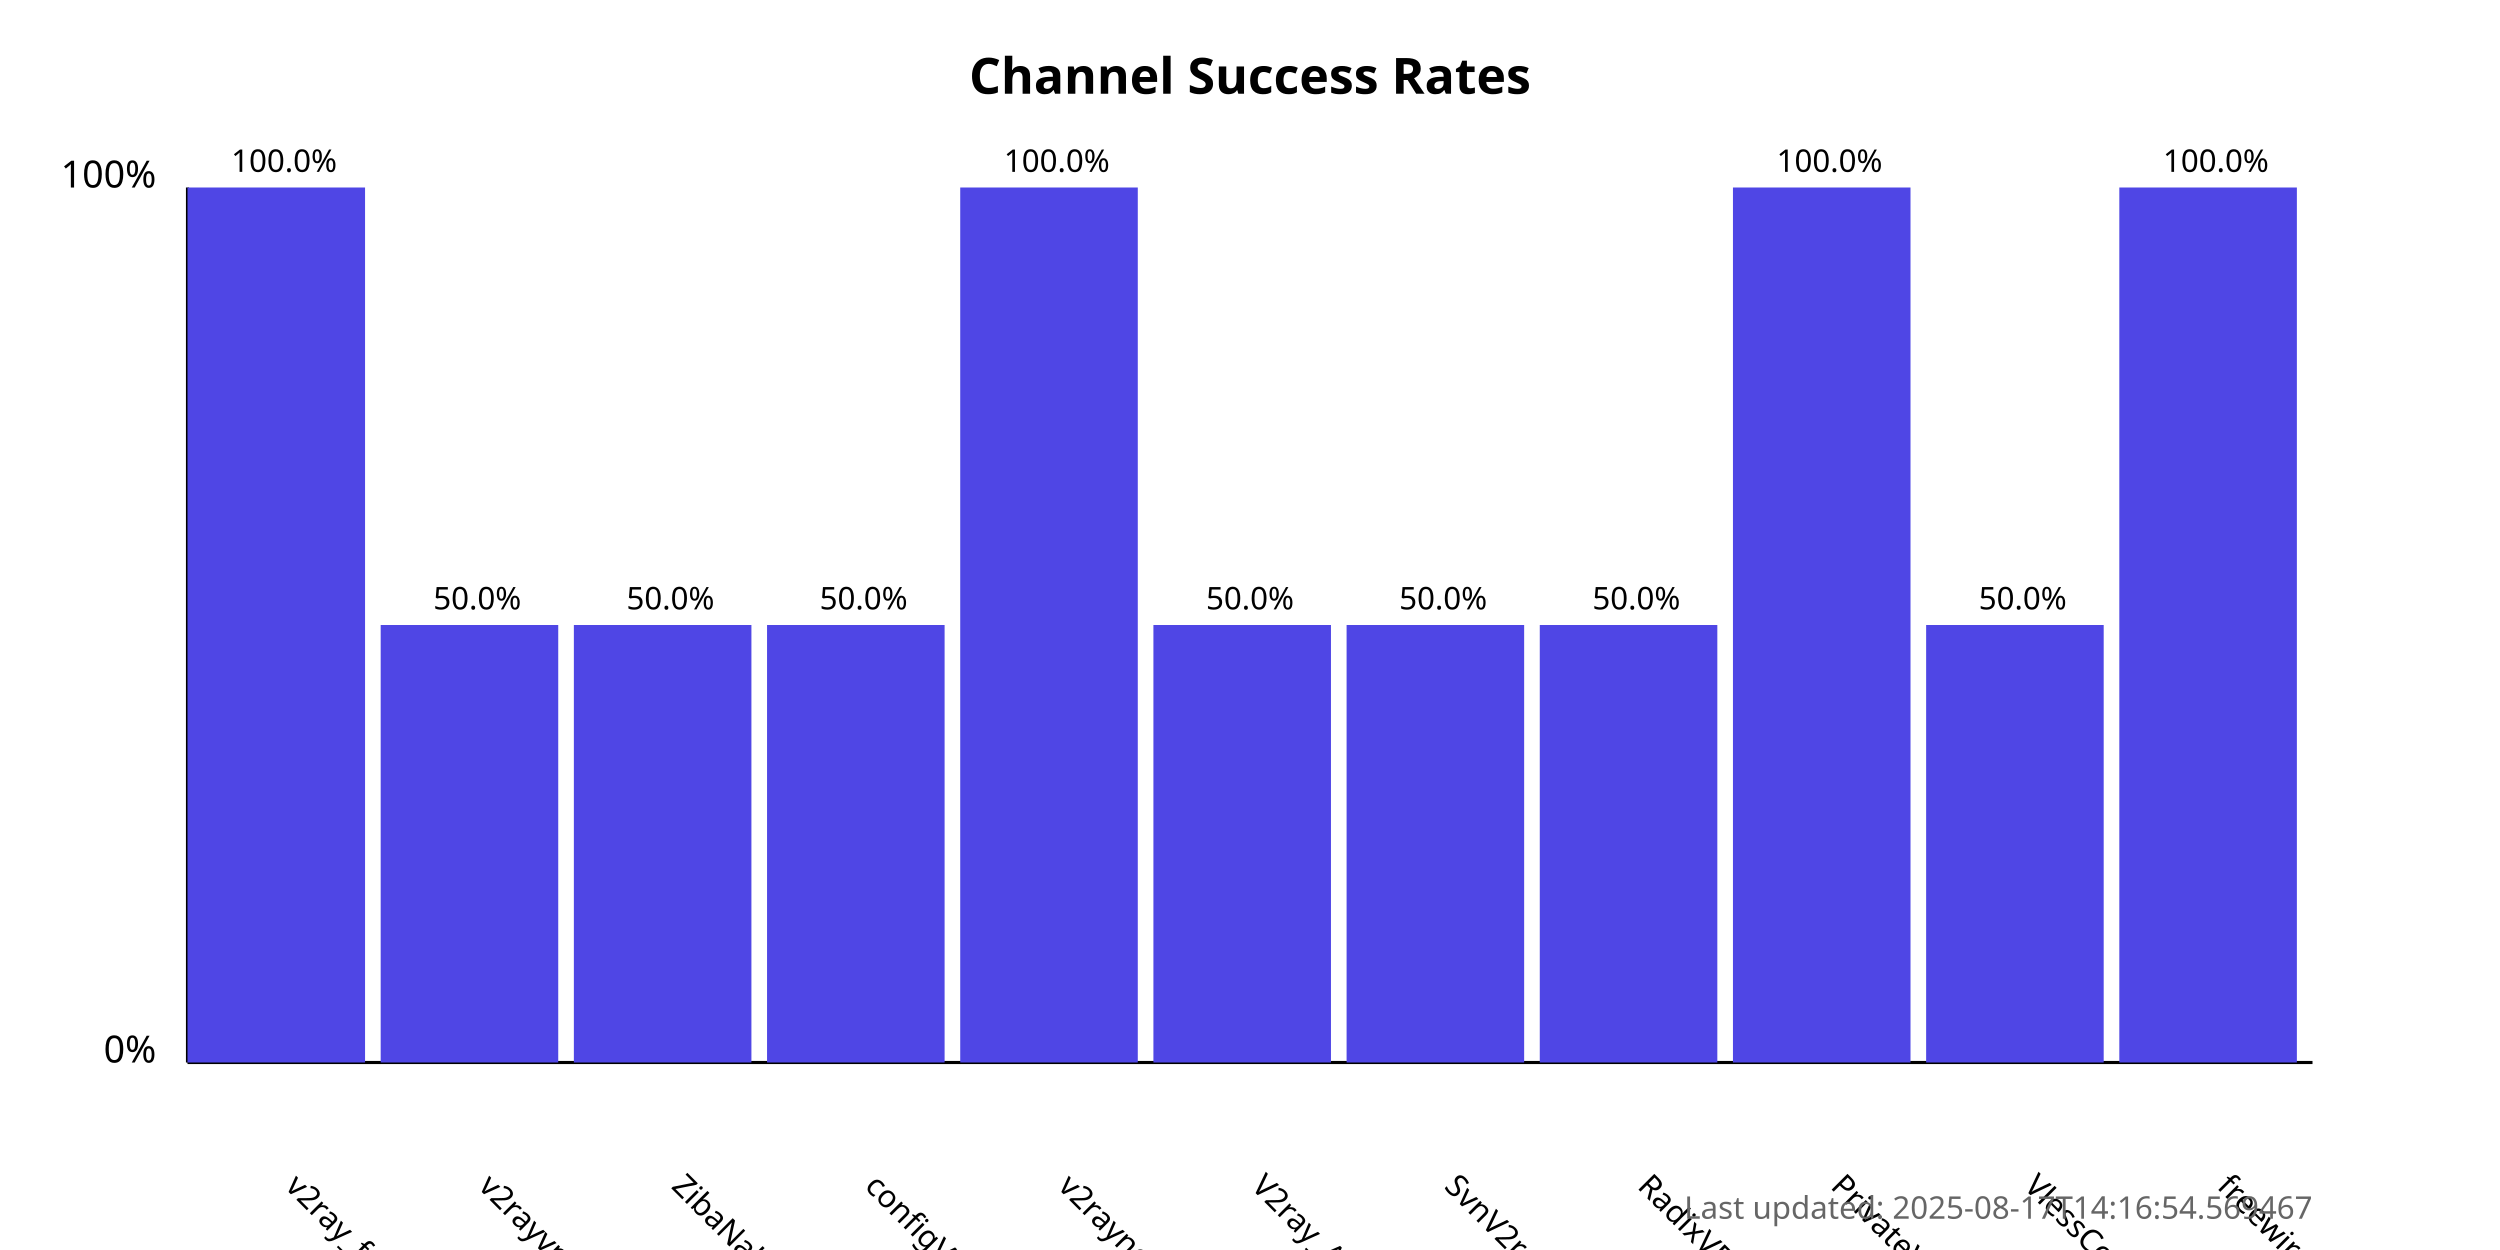
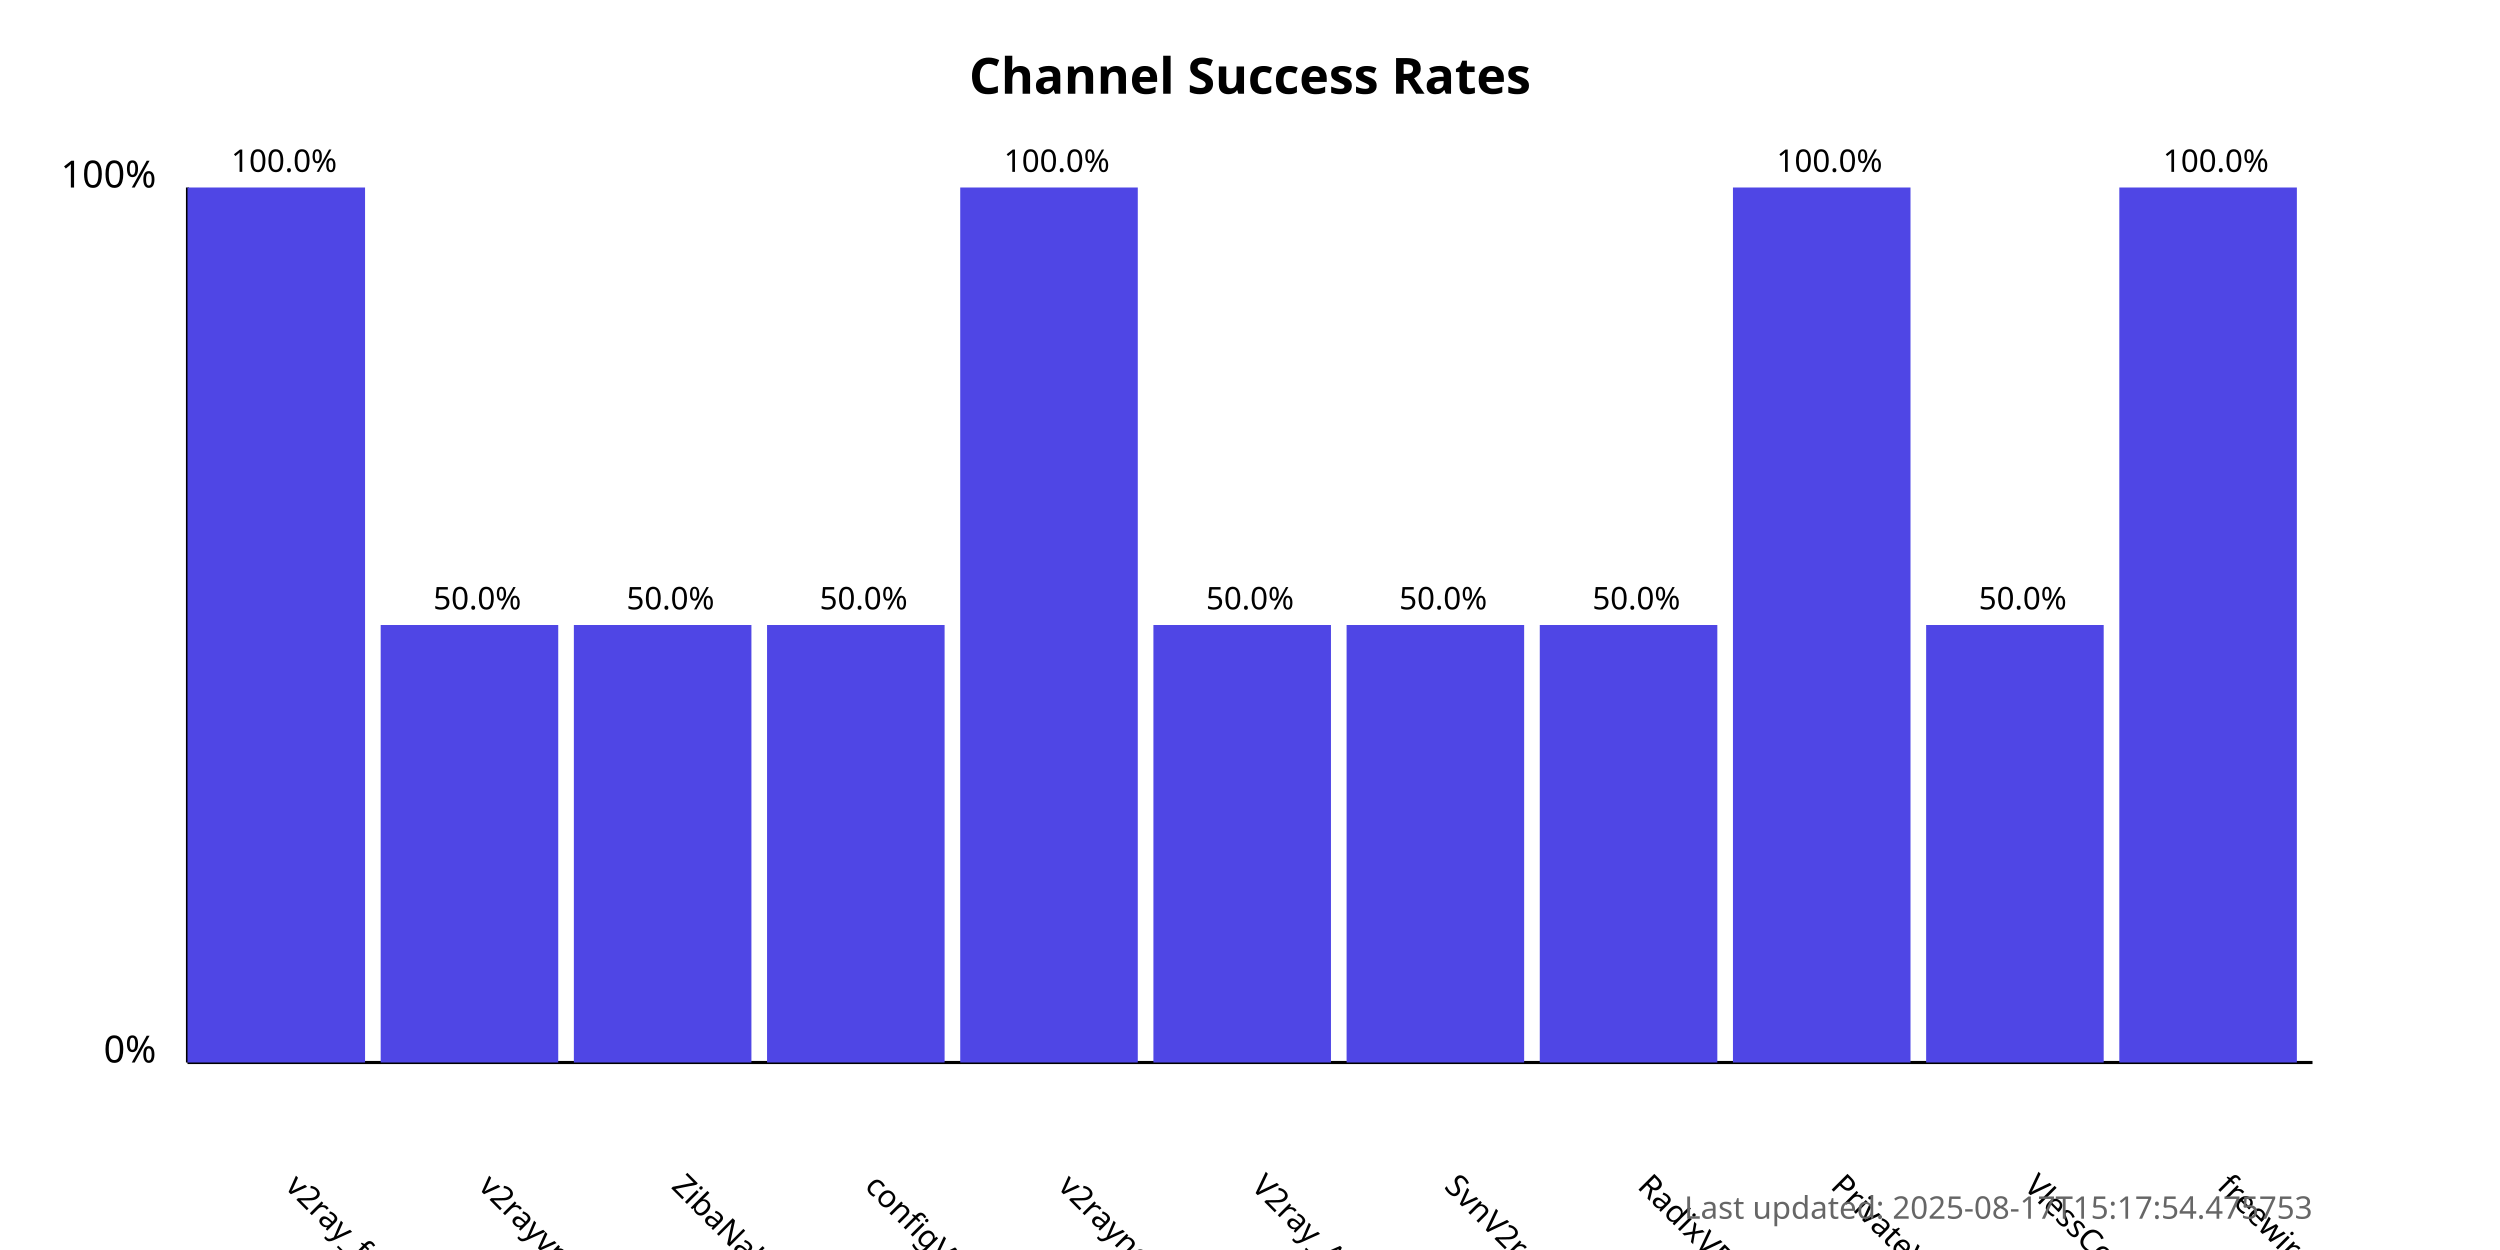
<svg xmlns="http://www.w3.org/2000/svg" width="800" height="400">
  <style>
            .chart-title { font: bold 16px sans-serif; }
            .axis-label { font: 12px sans-serif; }
            .tick-label { font: 10px sans-serif; }
            .bar { fill: #4f46e5; }
            .bar:hover { fill: #6366f1; }
            .timestamp { font: 10px sans-serif; fill: #666; }
        </style>
  <text x="400.0" y="30" text-anchor="middle" class="chart-title">
            Channel Success Rates
        </text>
  <line x1="60" y1="340" x2="60" y2="60" stroke="black" stroke-width="1" />
  <line x1="60" y1="340" x2="740" y2="340" stroke="black" stroke-width="1" />
  <text x="50" y="340" text-anchor="end" class="axis-label">0%</text>
  <text x="50" y="60" text-anchor="end" class="axis-label">100%</text>
  <g>
    <rect x="60" y="60.0" width="56.818" height="280.0" class="bar" />
    <text x="90.909" y="380" transform="rotate(45, 90.90909, 380)" text-anchor="start" class="tick-label">
                v2ray_free_conf
            </text>
    <text x="90.909" y="55.0" text-anchor="middle" class="tick-label">
                100.0%
            </text>
  </g>
  <g>
    <rect x="121.818" y="200.0" width="56.818" height="140.0" class="bar" />
    <text x="152.727" y="380" transform="rotate(45, 152.7273, 380)" text-anchor="start" class="tick-label">
                v2rayvpno
            </text>
    <text x="152.727" y="195.0" text-anchor="middle" class="tick-label">
                50.0%
            </text>
  </g>
  <g>
    <rect x="183.636" y="200.0" width="56.818" height="140.0" class="bar" />
    <text x="214.545" y="380" transform="rotate(45, 214.5455, 380)" text-anchor="start" class="tick-label">
                ZibaNabz
            </text>
    <text x="214.545" y="195.0" text-anchor="middle" class="tick-label">
                50.0%
            </text>
  </g>
  <g>
    <rect x="245.455" y="200.0" width="56.818" height="140.0" class="bar" />
    <text x="276.364" y="380" transform="rotate(45, 276.3636, 380)" text-anchor="start" class="tick-label">
                configV2rayForFree
            </text>
    <text x="276.364" y="195.0" text-anchor="middle" class="tick-label">
                50.0%
            </text>
  </g>
  <g>
    <rect x="307.273" y="60.0" width="56.818" height="280.0" class="bar" />
    <text x="338.182" y="380" transform="rotate(45, 338.1818, 380)" text-anchor="start" class="tick-label">
                v2rayngvpn
            </text>
    <text x="338.182" y="55.0" text-anchor="middle" class="tick-label">
                100.0%
            </text>
  </g>
  <g>
    <rect x="369.091" y="200.0" width="56.818" height="140.0" class="bar" />
    <text x="400.0" y="380" transform="rotate(45, 400.0, 380)" text-anchor="start" class="tick-label">
                V2ray_Alpha
            </text>
    <text x="400.0" y="195.0" text-anchor="middle" class="tick-label">
                50.0%
            </text>
  </g>
  <g>
    <rect x="430.909" y="200.0" width="56.818" height="140.0" class="bar" />
    <text x="461.818" y="380" transform="rotate(45, 461.8182, 380)" text-anchor="start" class="tick-label">
                SvnV2ray
            </text>
    <text x="461.818" y="195.0" text-anchor="middle" class="tick-label">
                50.0%
            </text>
  </g>
  <g>
    <rect x="492.727" y="200.0" width="56.818" height="140.0" class="bar" />
    <text x="523.636" y="380" transform="rotate(45, 523.6364, 380)" text-anchor="start" class="tick-label">
                RadixVPN
            </text>
    <text x="523.636" y="195.0" text-anchor="middle" class="tick-label">
                50.0%
            </text>
  </g>
  <g>
    <rect x="554.545" y="60.0" width="56.818" height="280.0" class="bar" />
    <text x="585.455" y="380" transform="rotate(45, 585.4545, 380)" text-anchor="start" class="tick-label">
                PrivateVPNs
            </text>
    <text x="585.455" y="55.0" text-anchor="middle" class="tick-label">
                100.0%
            </text>
  </g>
  <g>
    <rect x="616.364" y="200.0" width="56.818" height="140.0" class="bar" />
    <text x="647.273" y="380" transform="rotate(45, 647.2727, 380)" text-anchor="start" class="tick-label">
                VlessConfig
            </text>
    <text x="647.273" y="195.0" text-anchor="middle" class="tick-label">
                50.0%
            </text>
  </g>
  <g>
    <rect x="678.182" y="60.0" width="56.818" height="280.0" class="bar" />
    <text x="709.091" y="380" transform="rotate(45, 709.0909, 380)" text-anchor="start" class="tick-label">
                freewireguard
            </text>
    <text x="709.091" y="55.0" text-anchor="middle" class="tick-label">
                100.0%
            </text>
  </g>
  <text x="740" y="390" text-anchor="end" class="timestamp">
-             Last updated: 2025-08-17T14:16:54.569467
+             Last updated: 2025-08-17T15:17:54.475753
        </text>
</svg>
